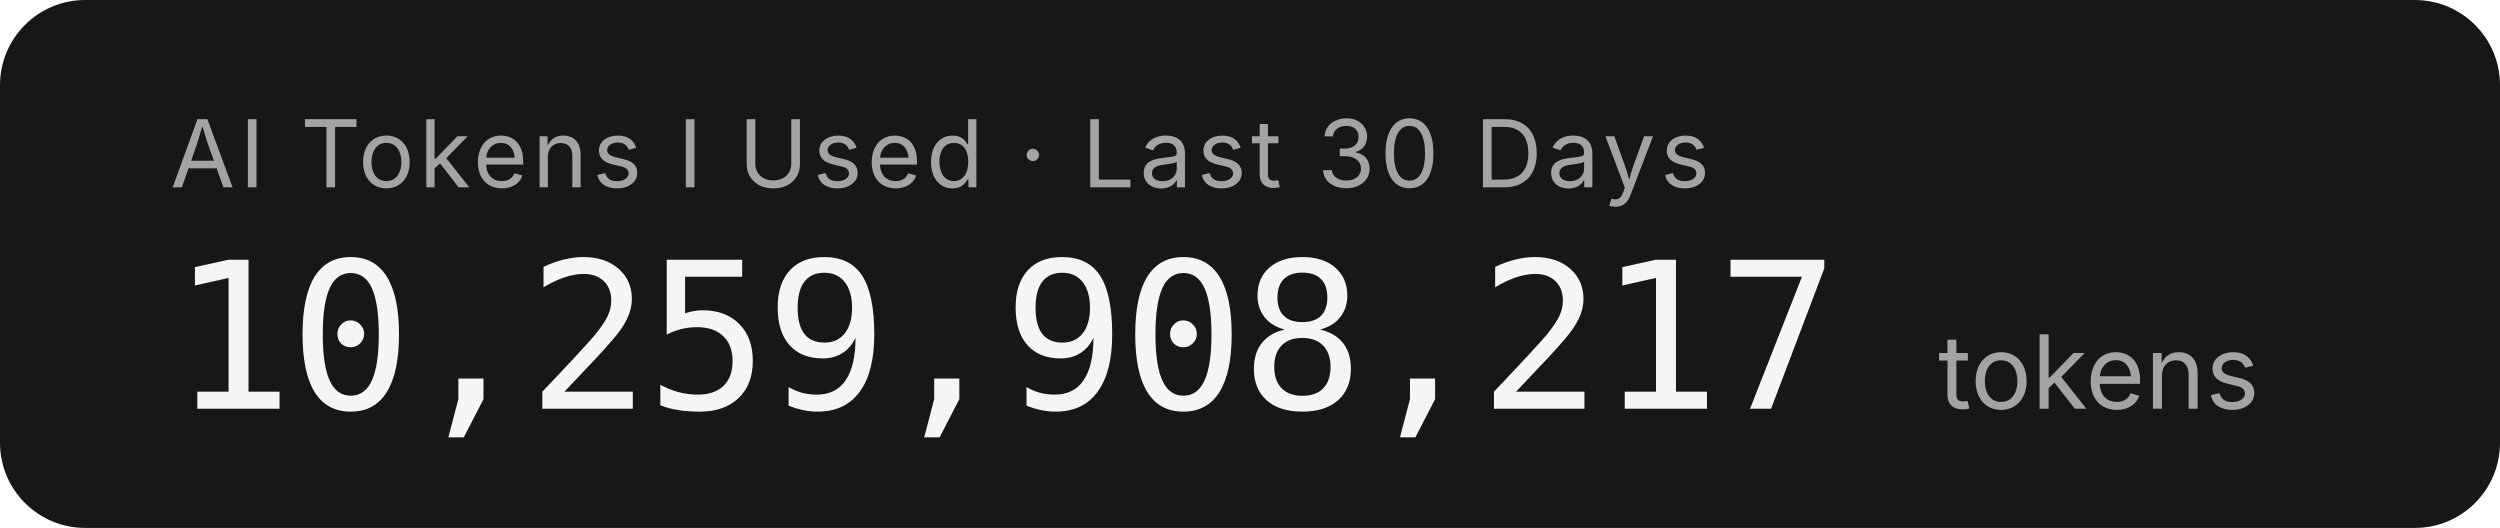
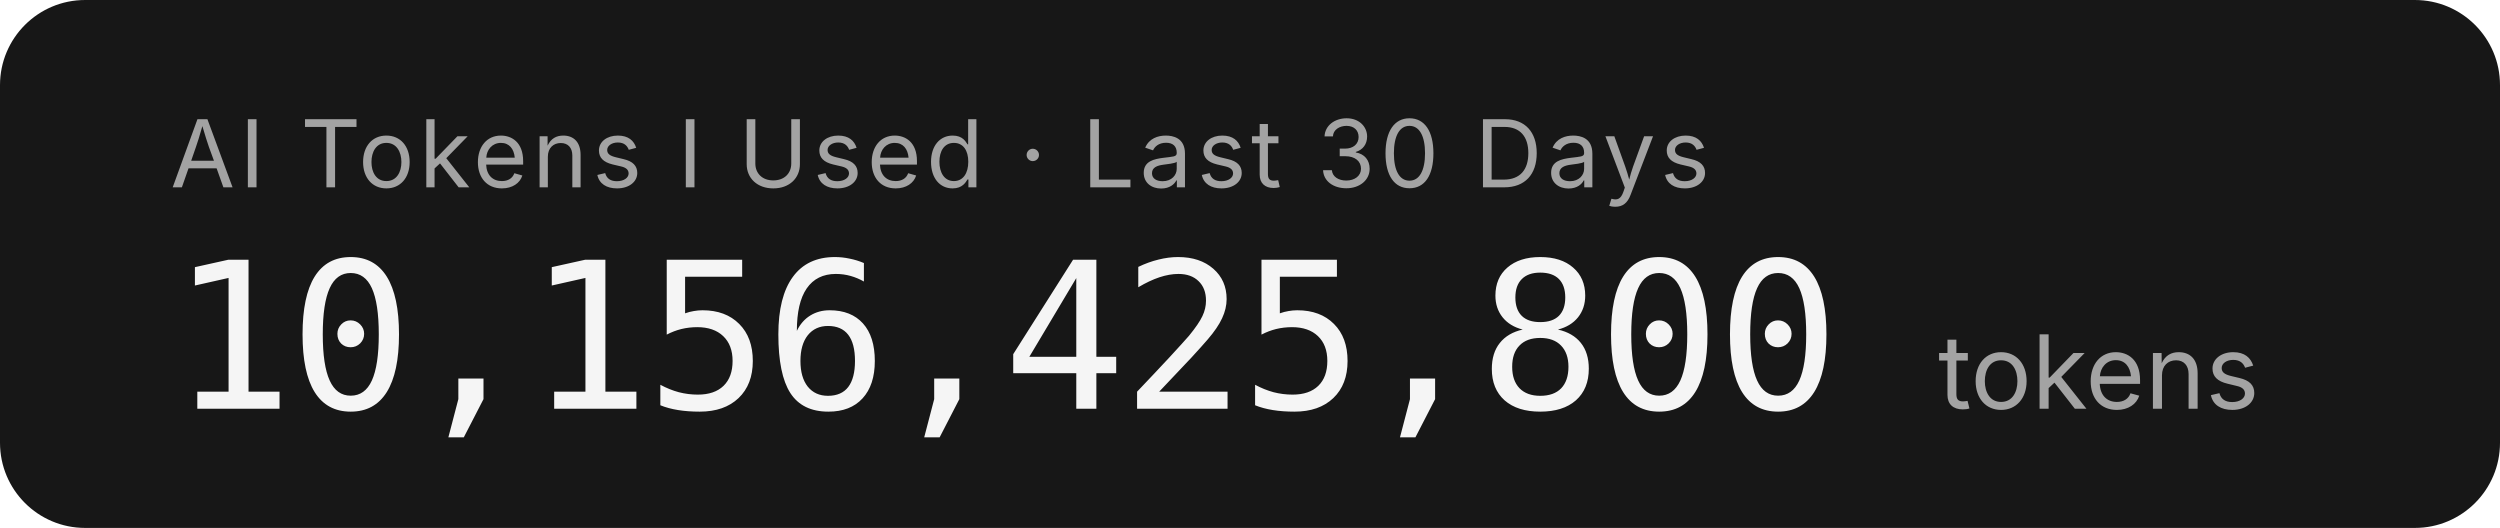
- <svg xmlns="http://www.w3.org/2000/svg" width="293.6" height="62" role="img" aria-label="AI Tokens I Used · Last 30 Days: 10,259,908,217 tokens">
+ <svg xmlns="http://www.w3.org/2000/svg" width="293.6" height="62" role="img" aria-label="AI Tokens I Used · Last 30 Days: 10,156,425,800 tokens">
  <rect width="293.6" height="62" rx="10" fill="#171717" />
  <g font-family="'Inter','SF Pro Display',-apple-system,'Segoe UI',sans-serif">
    <text x="20" y="22" fill="#a3a3a3" font-size="11" letter-spacing="0.05em">AI Tokens I Used · Last 30 Days</text>
-     <text x="20" y="48" fill="#f5f5f5" font-size="24" font-weight="300" font-family="'SF Mono','Cascadia Code','Consolas',monospace" letter-spacing="-0.02em">10,259,908,217</text>
+     <text x="20" y="48" fill="#f5f5f5" font-size="24" font-weight="300" font-family="'SF Mono','Cascadia Code','Consolas',monospace" letter-spacing="-0.02em">10,156,425,800</text>
    <text x="227.6" y="48" fill="#a3a3a3" font-size="12">tokens</text>
  </g>
</svg>
